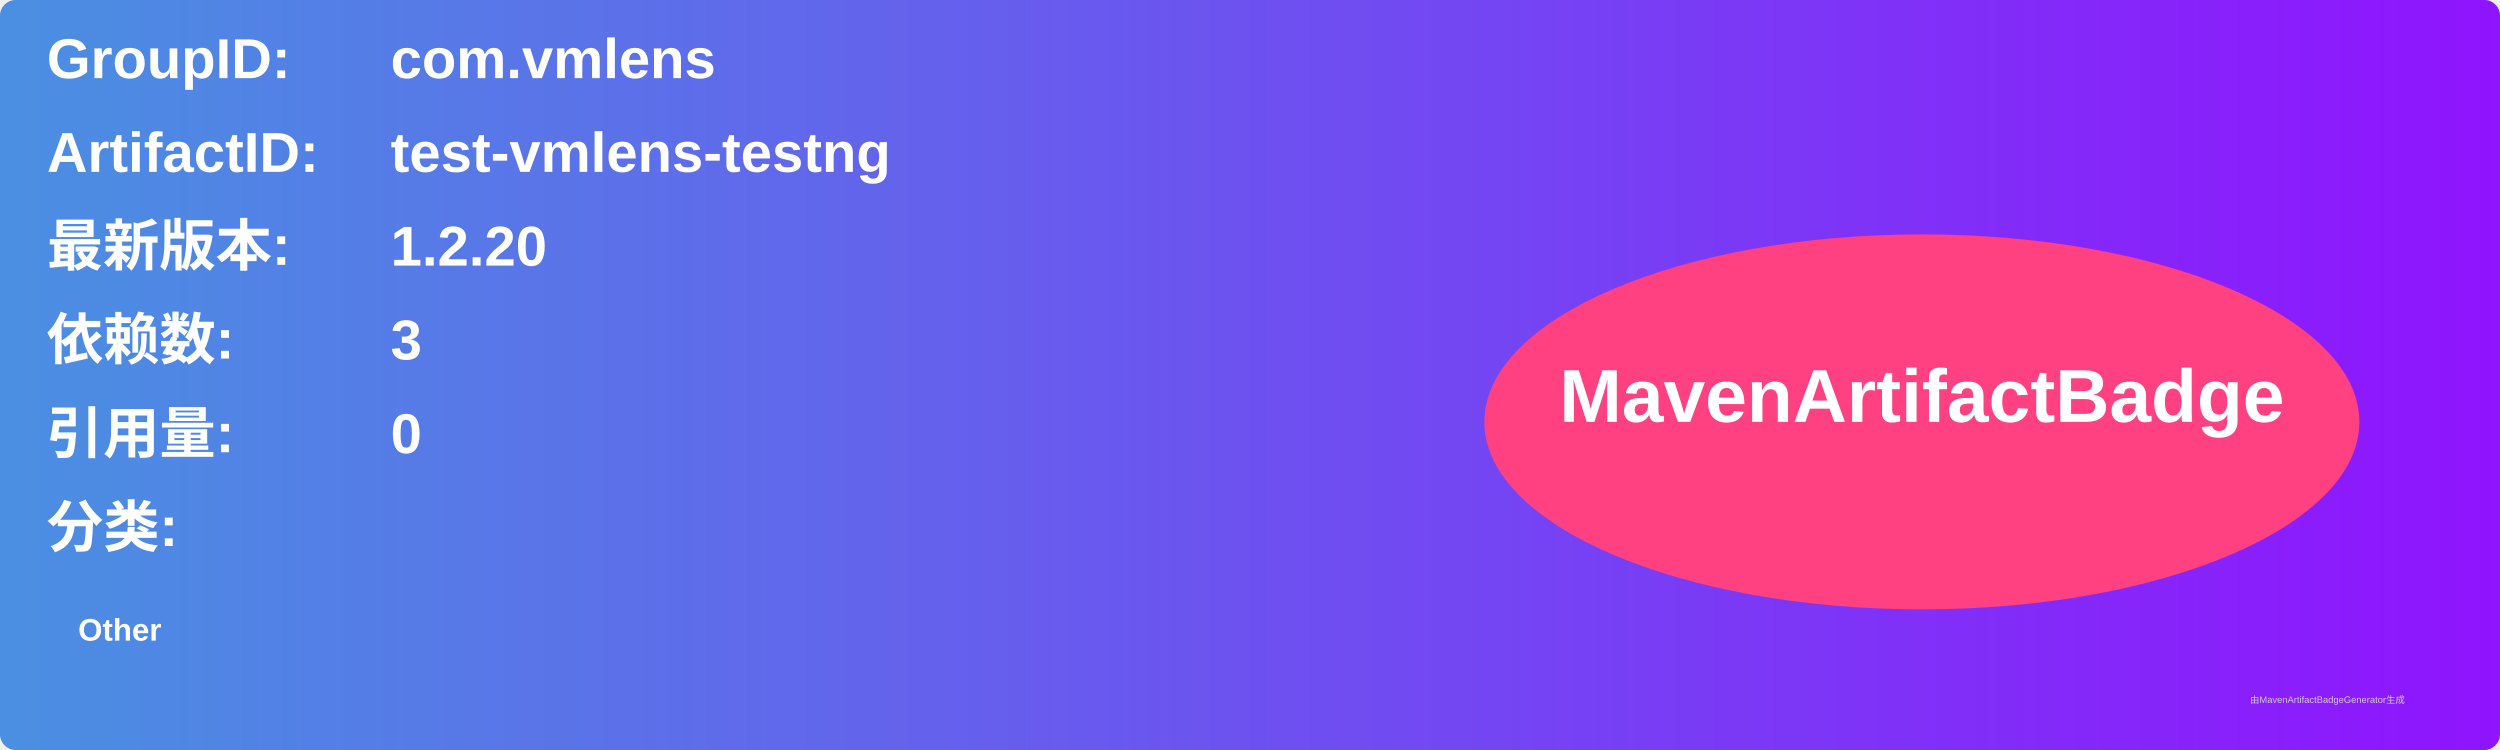
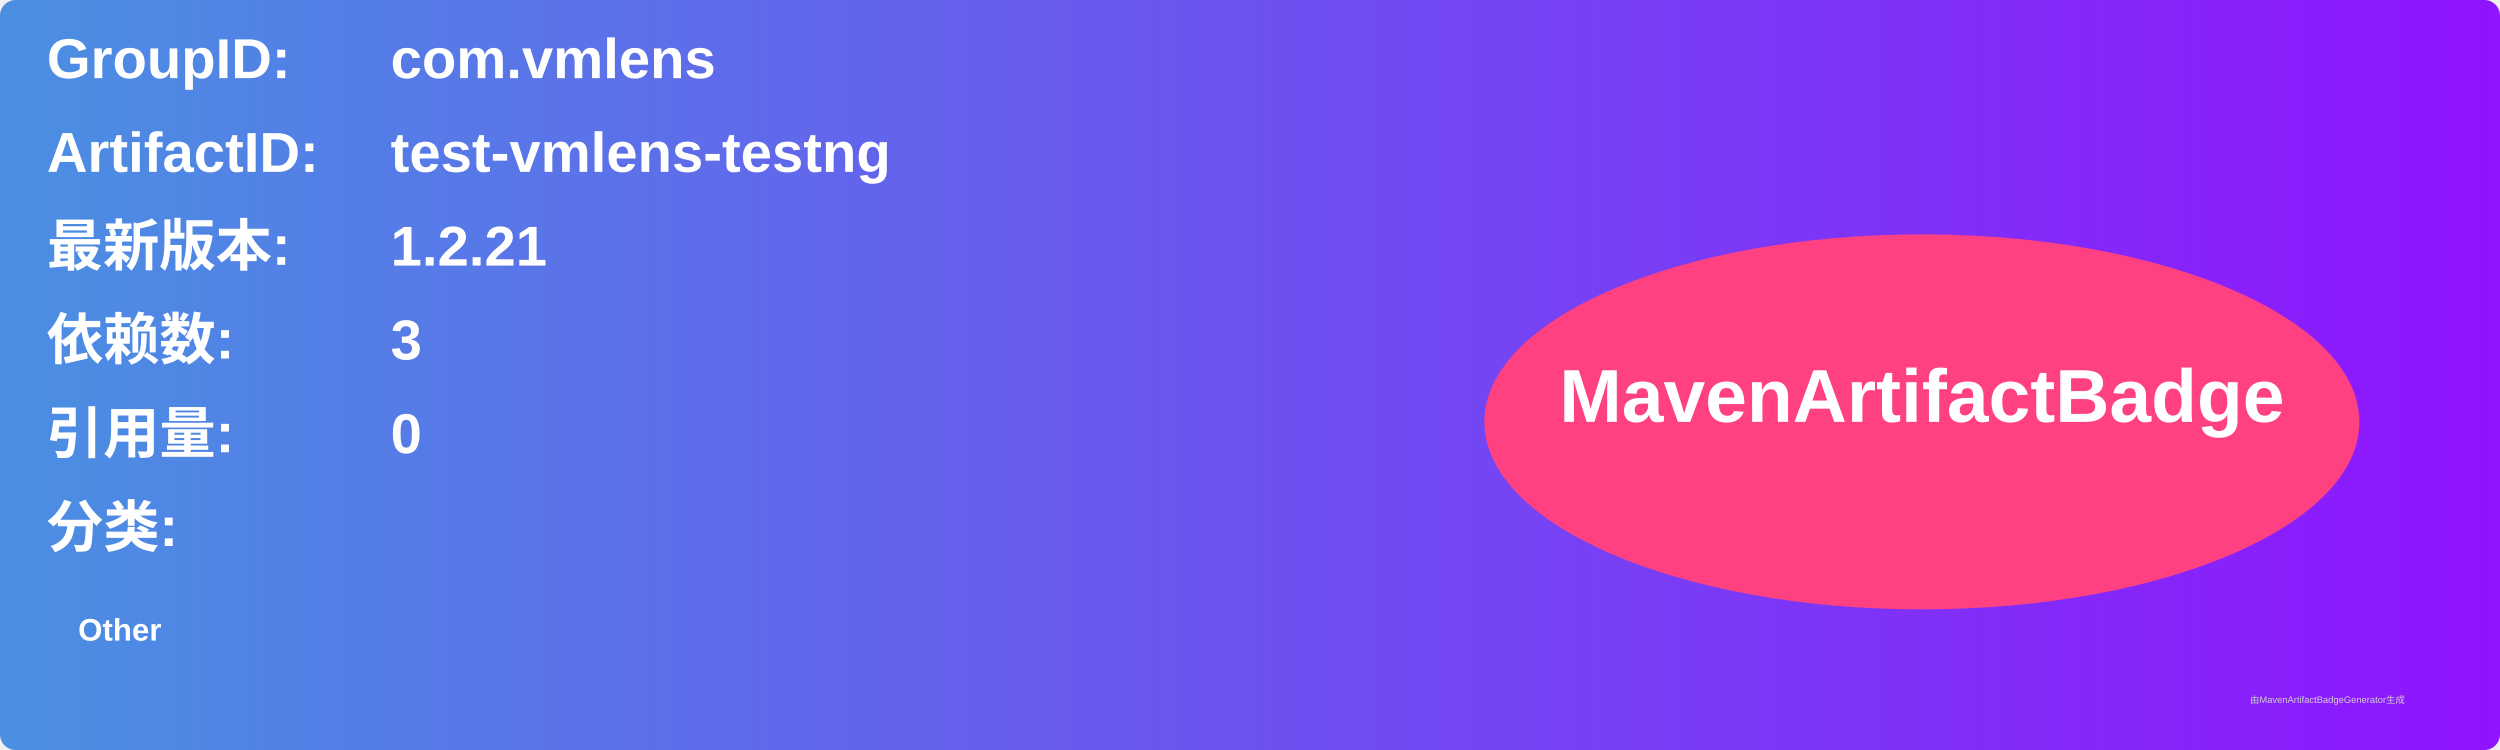
<svg xmlns="http://www.w3.org/2000/svg" width="800" height="240" viewBox="0 0 800 240">
  <linearGradient id="grad" x1="0%" y1="0%" x2="100%" y2="0%">
    <stop offset="0%" stop-color="#4a90e2" />
    <stop offset="100%" stop-color="#9013fe" />
  </linearGradient>
  <rect width="100%" height="100%" rx="5" ry="5" fill="url(#grad)" />
  <g transform="translate(15, 15)">
    <text x="0" y="10" font-family="Arial" font-size="18" fill="white" font-weight="bold" width="260">GroupID:</text>
    <text x="110" y="10" font-family="Arial" font-size="18" fill="white" font-weight="bold" width="460">com.vmlens</text>
    <text x="0" y="40" font-family="Arial" font-size="18" fill="white" font-weight="bold" width="260">ArtifactID:</text>
    <text x="110" y="40" font-family="Arial" font-size="18" fill="white" font-weight="bold" width="460">test-vmlens-testng</text>
    <text x="0" y="70" font-family="Arial" font-size="18" fill="white" font-weight="bold">最新版本:</text>
    <text x="110" y="70" font-family="Arial" font-size="18" fill="white" font-weight="bold">
-       <tspan font-weight="bold">1.2.20</tspan>
+       <tspan font-weight="bold">1.2.21</tspan>
    </text>
    <text x="0" y="100" font-family="Arial" font-size="18" fill="white" font-weight="bold">依赖数: </text>
    <text x="110" y="100" font-family="Arial" font-size="18" fill="white">
      <tspan font-weight="bold">3</tspan>
    </text>
    <text x="0" y="130" font-family="Arial" font-size="18" fill="white" font-weight="bold">引用量: </text>
    <text x="110" y="130" font-family="Arial" font-size="18" fill="white">
      <tspan font-weight="bold">0</tspan>
    </text>
    <text x="0" y="160" font-family="Arial" font-size="18" fill="white" font-weight="bold">分类:</text>
    <text x="10" y="190" font-family="Arial" font-size="10" fill="white">
      <tspan font-weight="bold">Other</tspan>
    </text>
    <ellipse cx="600" cy="120" rx="140" ry="60" fill="#ff4081" />
    <text x="600" y="120" text-anchor="middle" font-family="Arial" font-size="24" fill="white" font-weight="bold">MavenArtifactBadge</text>
  </g>
  <text x="720" y="225" font-family="Arial" font-size="3" fill="#d0d0d0">由MavenArtifactBadgeGenerator生成</text>
</svg>
